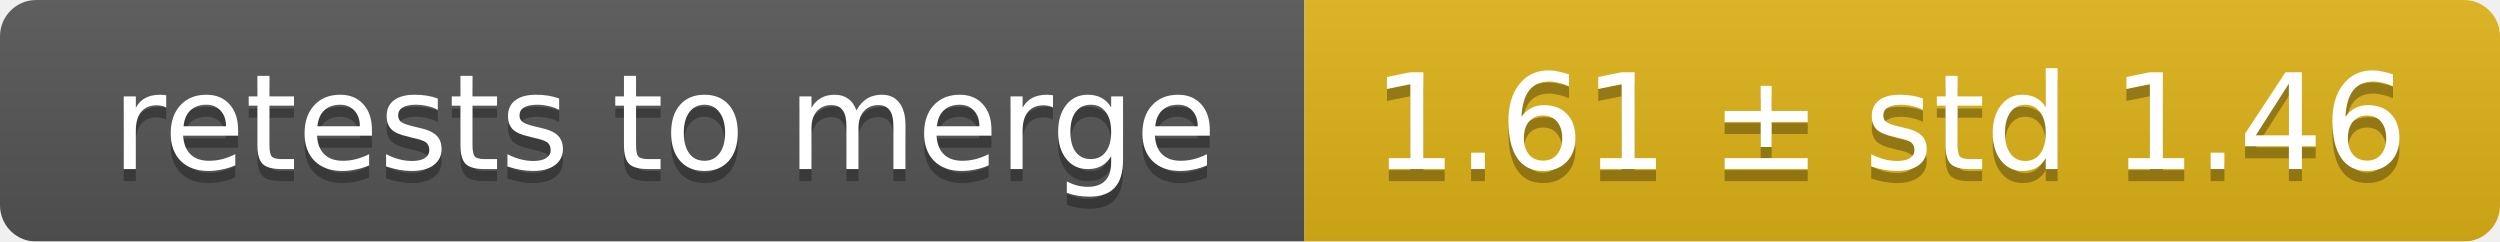
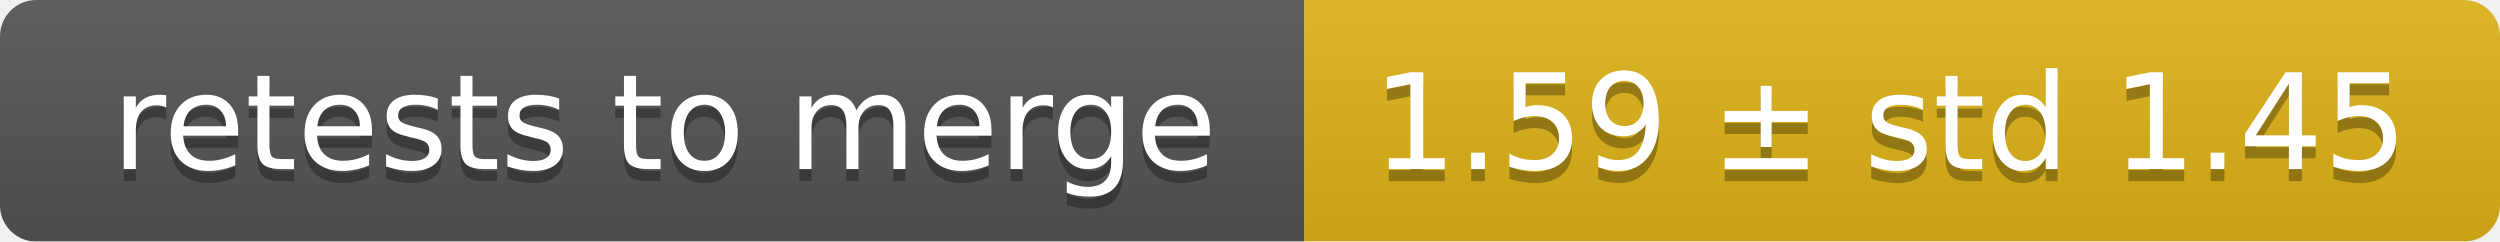
<svg xmlns="http://www.w3.org/2000/svg" width="207" height="20">
  <linearGradient id="smooth" x2="0" y2="100%">
    <stop offset="0" stop-color="#bbb" stop-opacity=".1" />
    <stop offset="1" stop-opacity=".1" />
  </linearGradient>
  <mask id="round">
    <rect width="207" height="20" rx="3" fill="#fff" />
  </mask>
  <g mask="url(#round)">
    <rect width="108" height="20" fill="#555" />
    <rect x="108" width="99" height="20" fill="#dfb317" />
    <rect width="207" height="20" fill="url(#smooth)" />
  </g>
  <g fill="#fff" text-anchor="middle" font-family="DejaVu Sans,Verdana,Geneva,sans-serif" font-size="11">
    <text x="55" y="15" fill="#010101" fill-opacity=".3">retests to merge</text>
    <text x="55" y="14">retests to merge</text>
-     <text x="156.5" y="15" fill="#010101" fill-opacity=".3">1.61 ± std 1.46</text>
-     <text x="156.5" y="14">1.61 ± std 1.46</text>
+     <text x="156.5" y="15" fill="#010101" fill-opacity=".3">1.59 ± std 1.45</text>
+     <text x="156.5" y="14">1.59 ± std 1.45</text>
  </g>
</svg>
